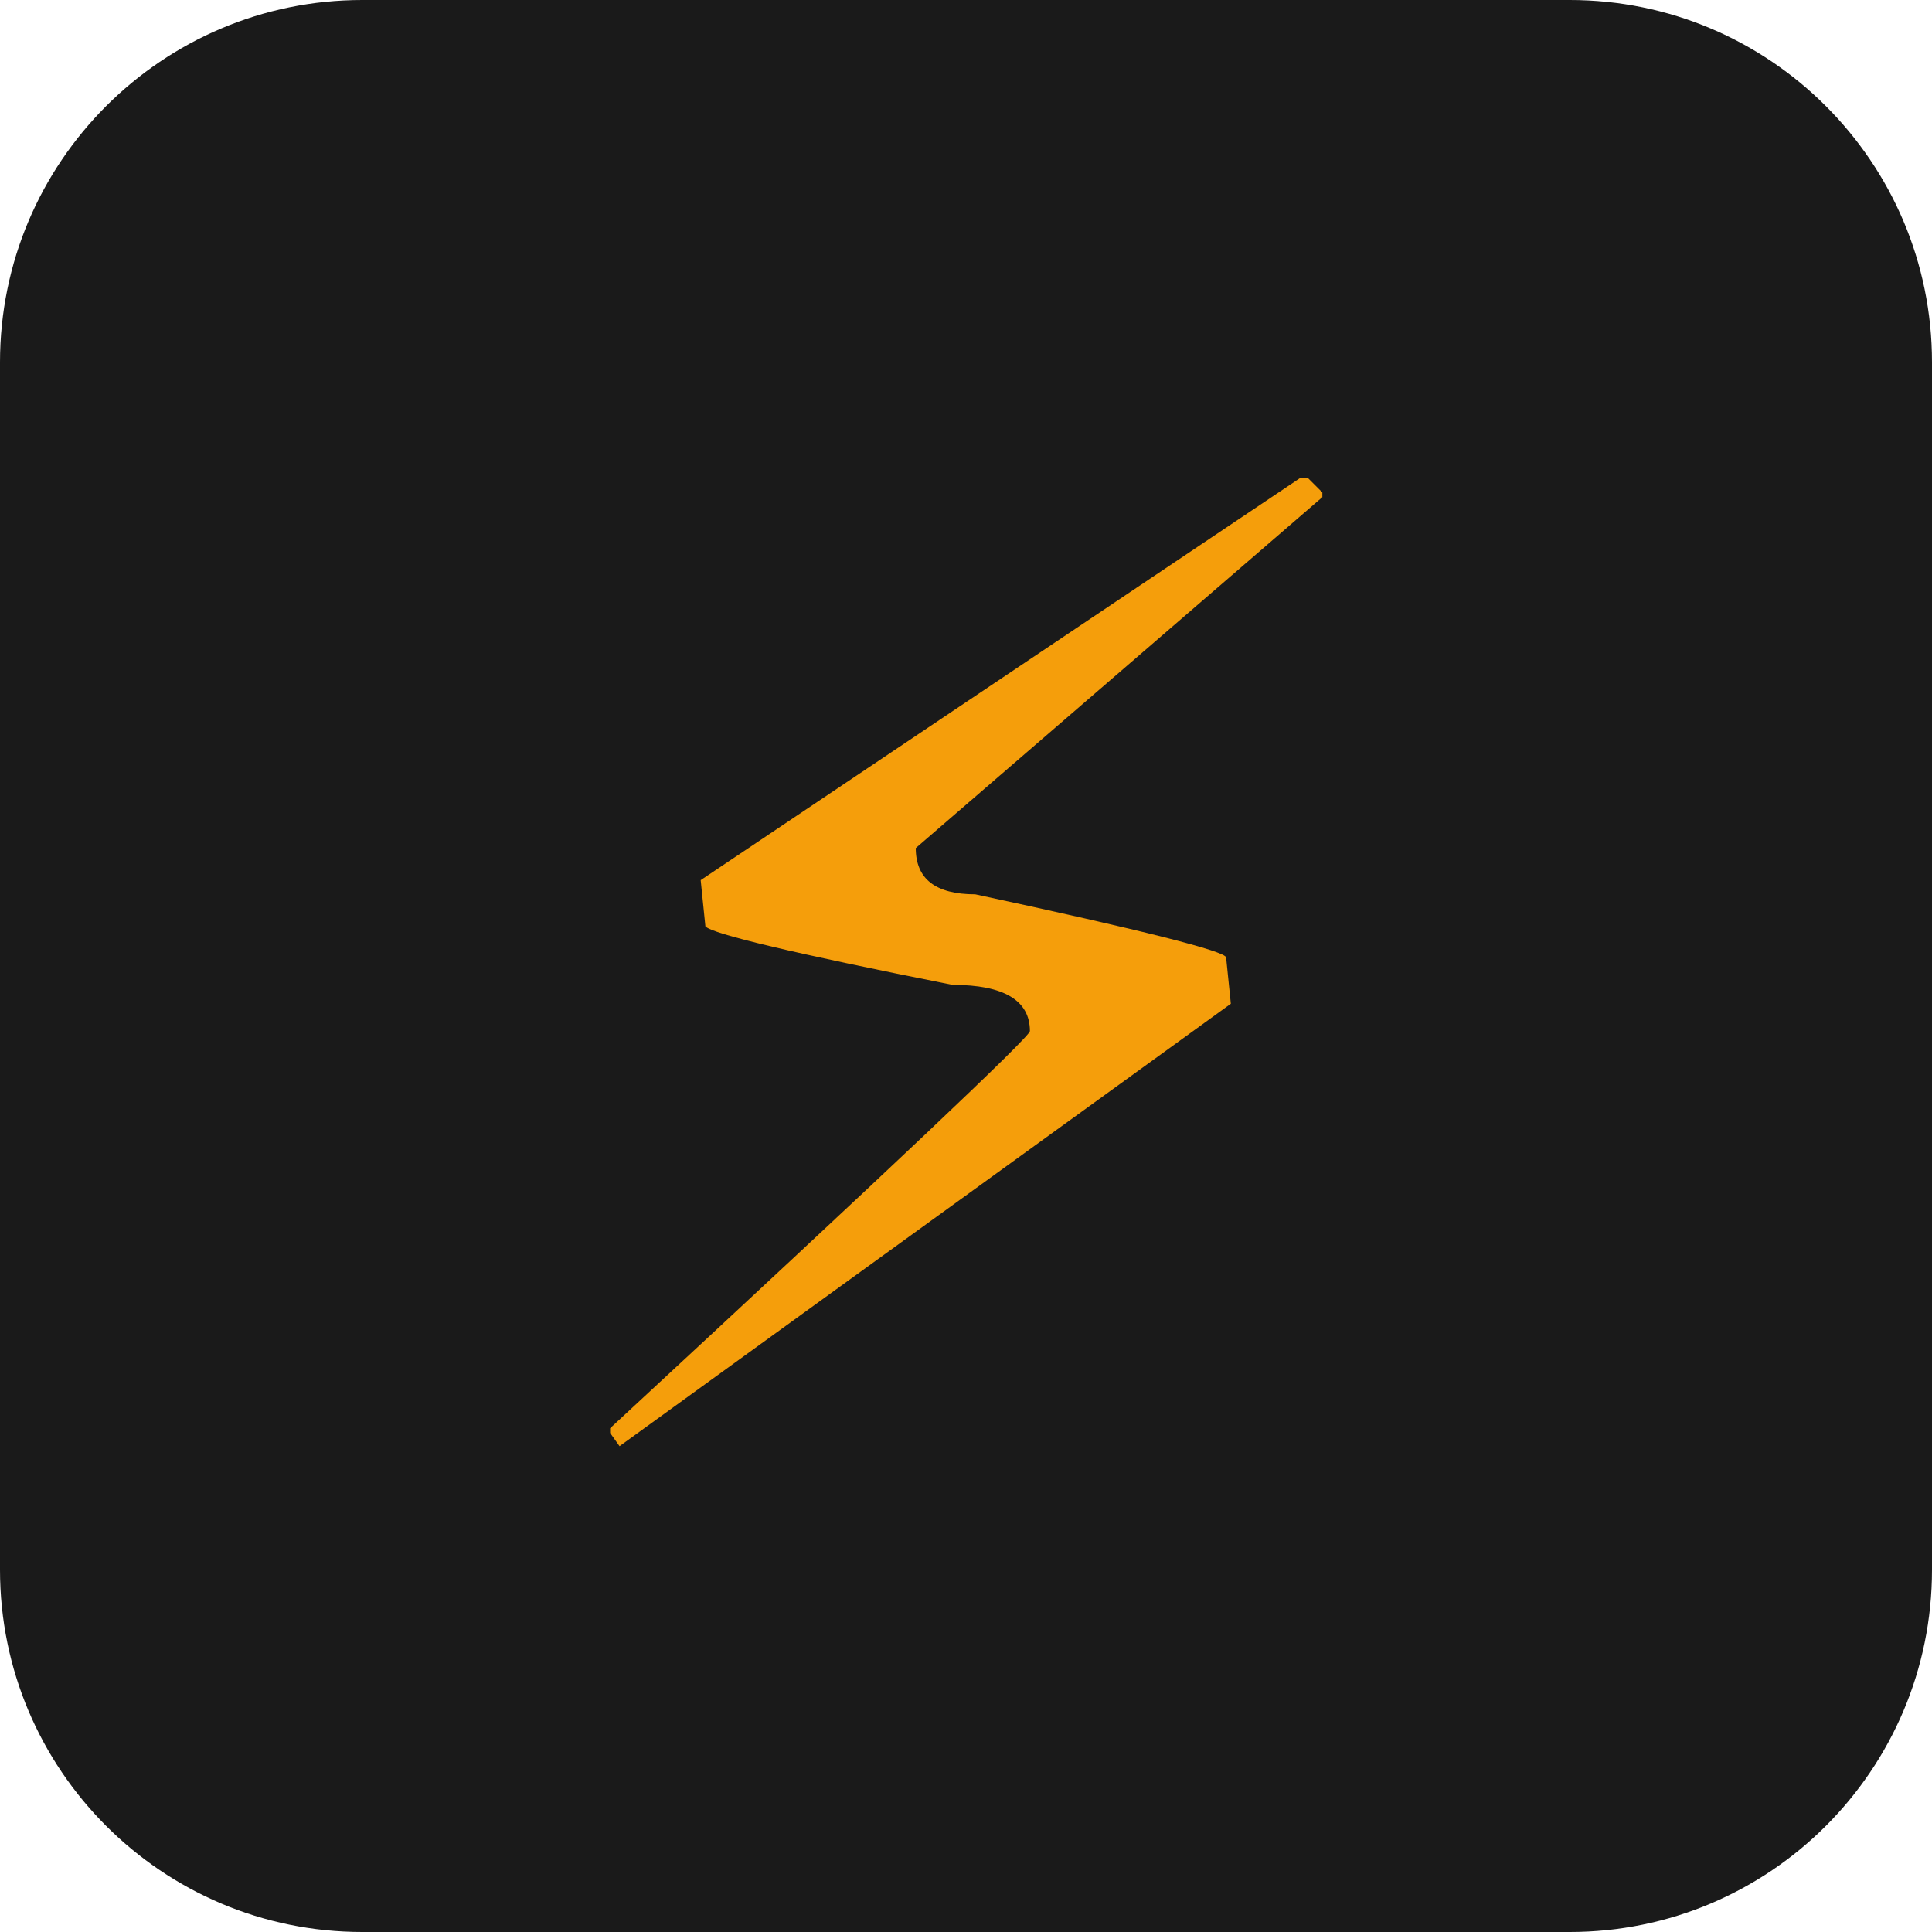
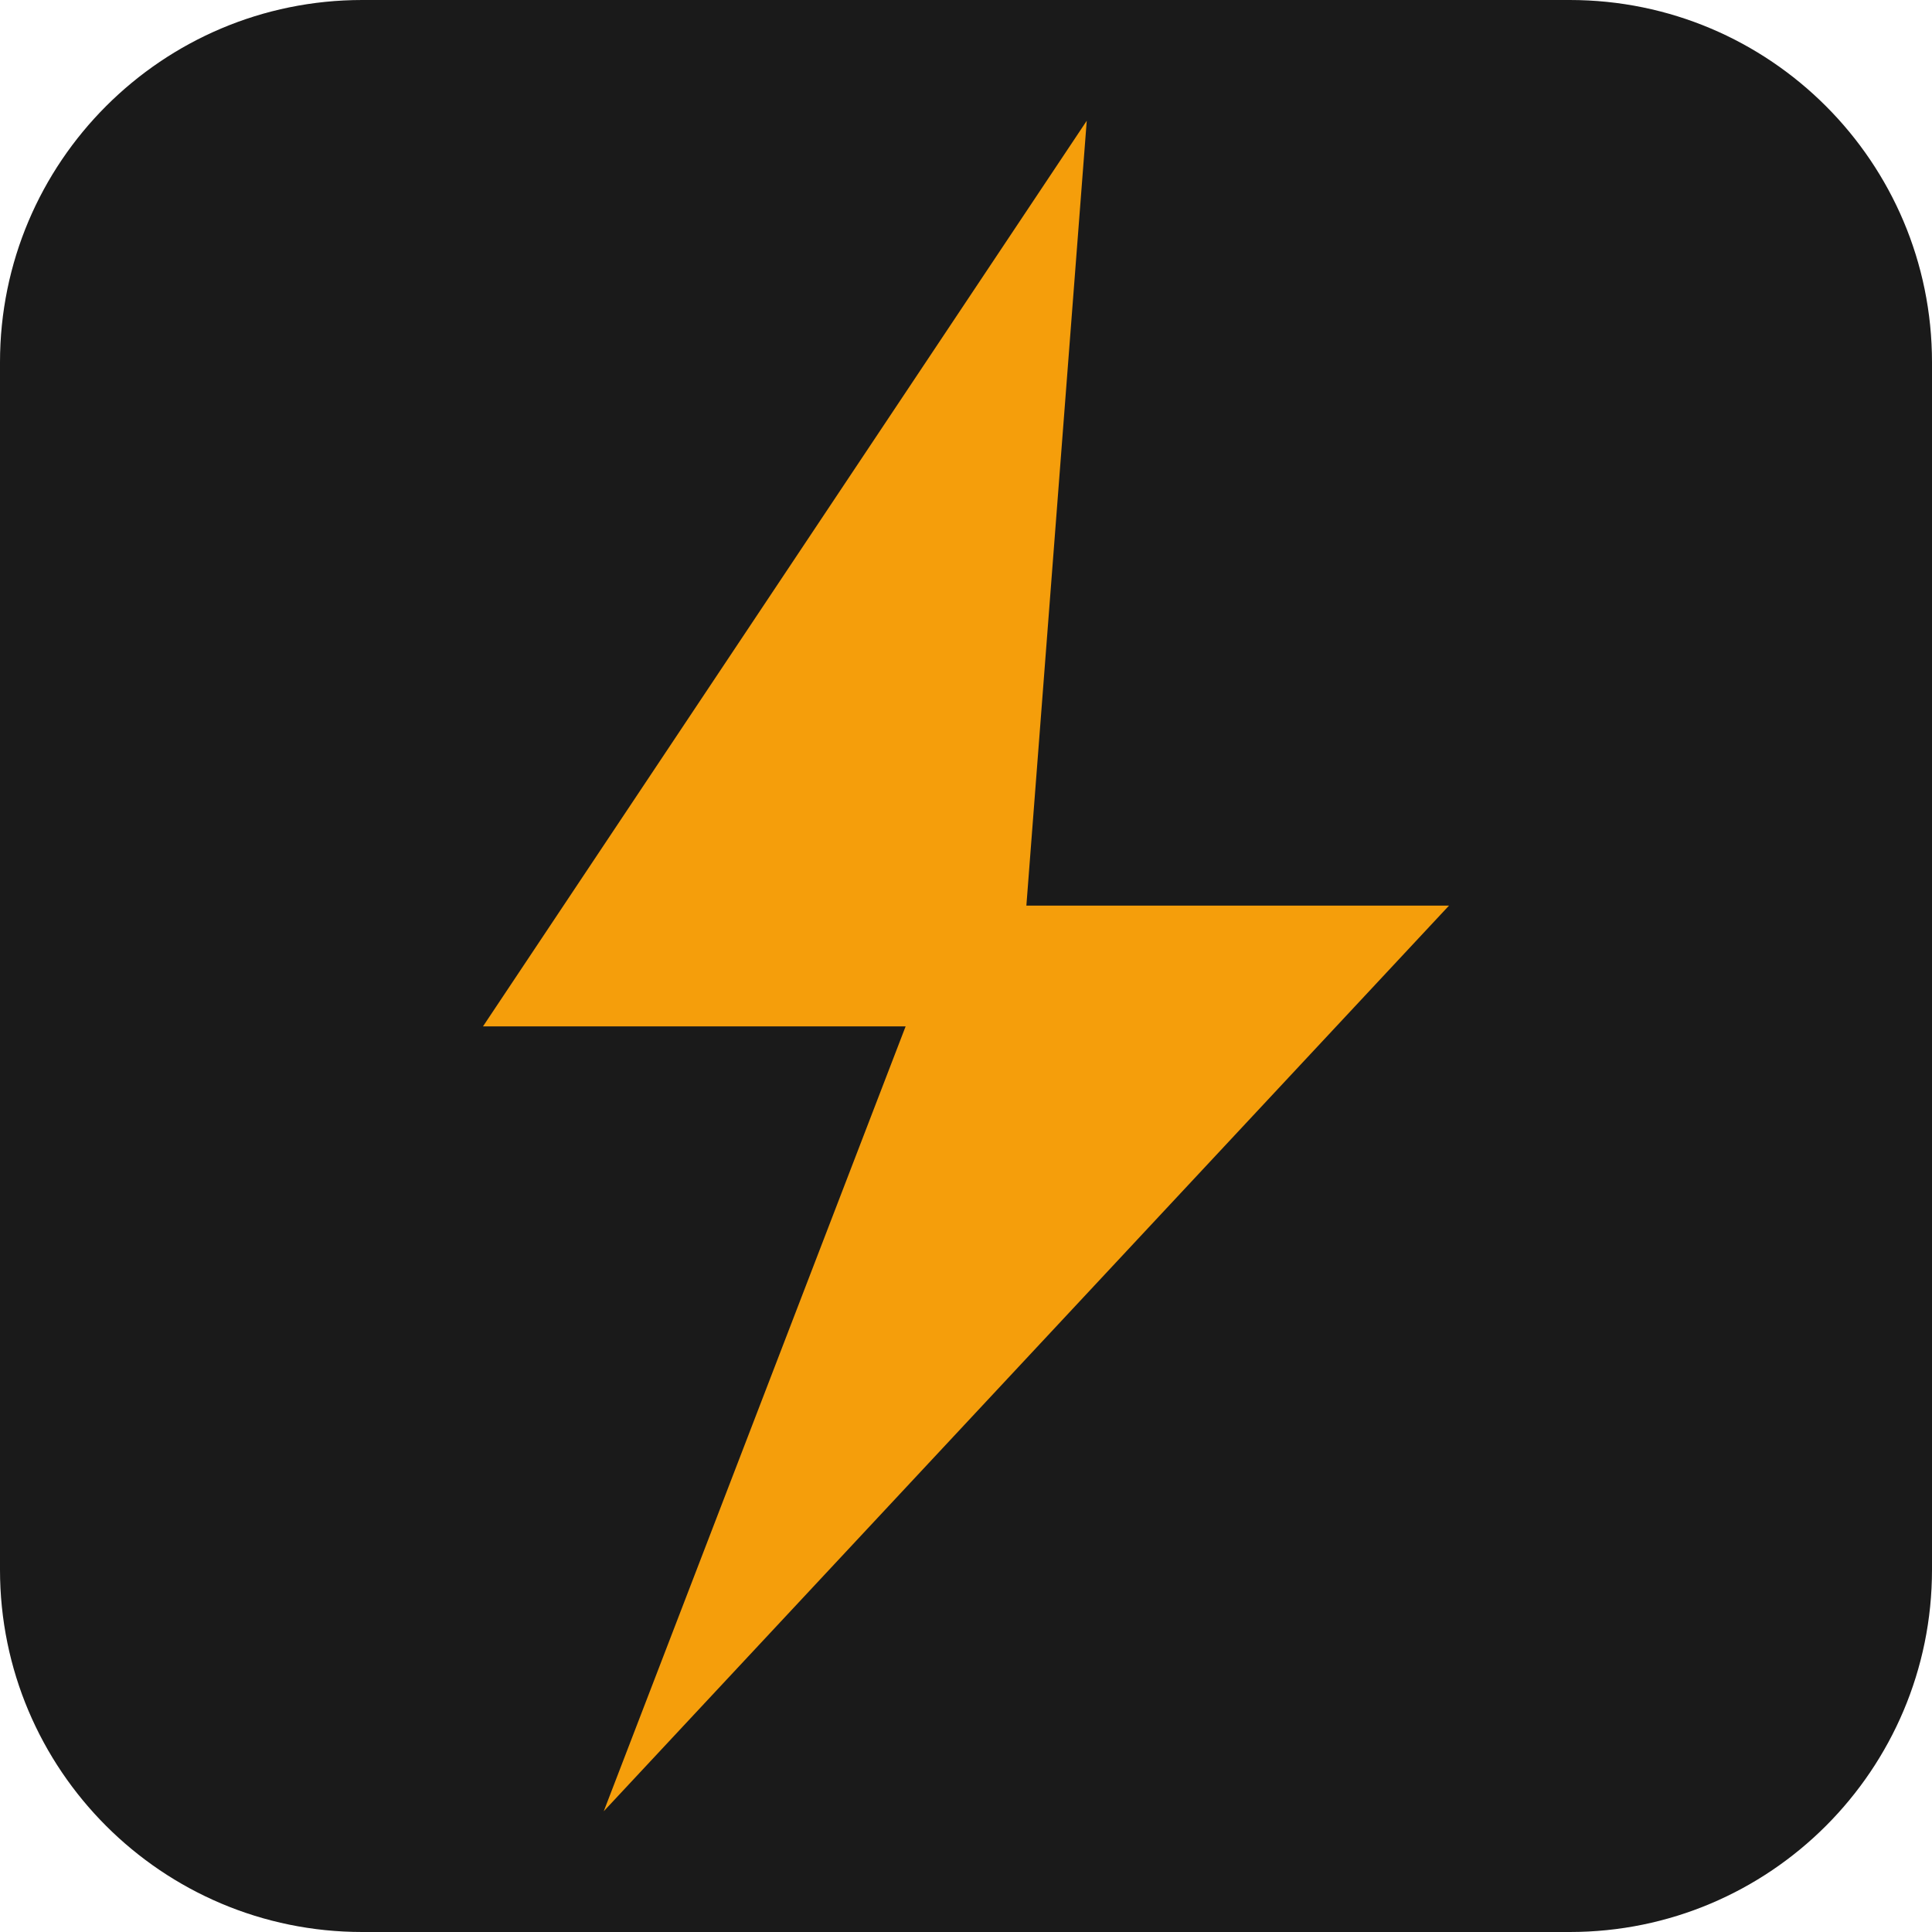
<svg xmlns="http://www.w3.org/2000/svg" viewBox="0 0 32 32">
  <rect width="32" height="32" rx="6" fill="#1A1A1A" />
-   <text x="16" y="24" font-size="22" text-anchor="middle" fill="#F59E0B">⚡</text>
+   <polygon points="18,2 8,17 15,17 10,30 24,15 17,15" fill="#F59E0B" />
</svg>
